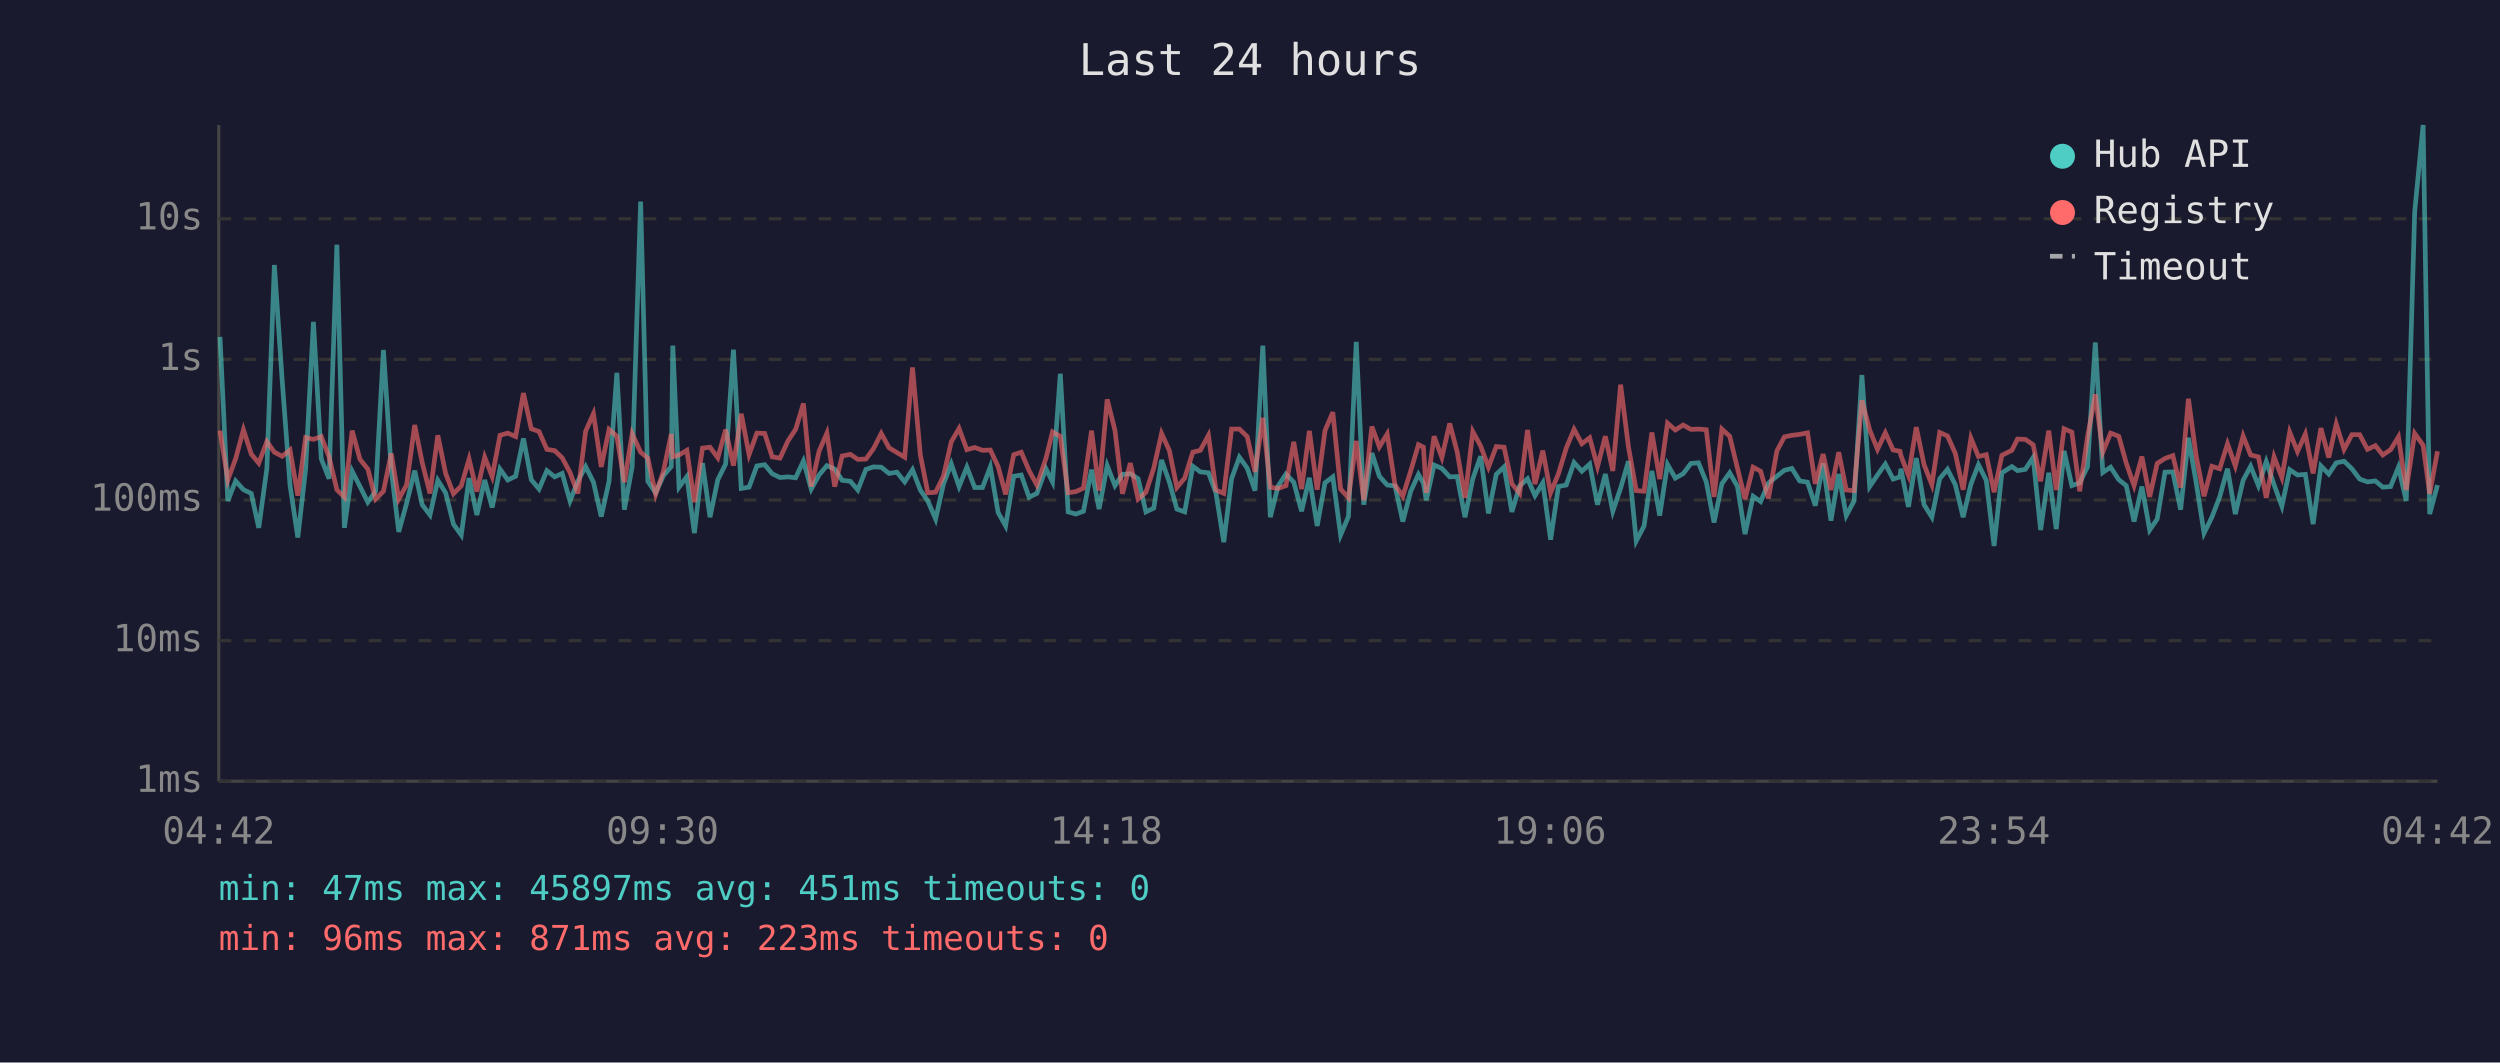
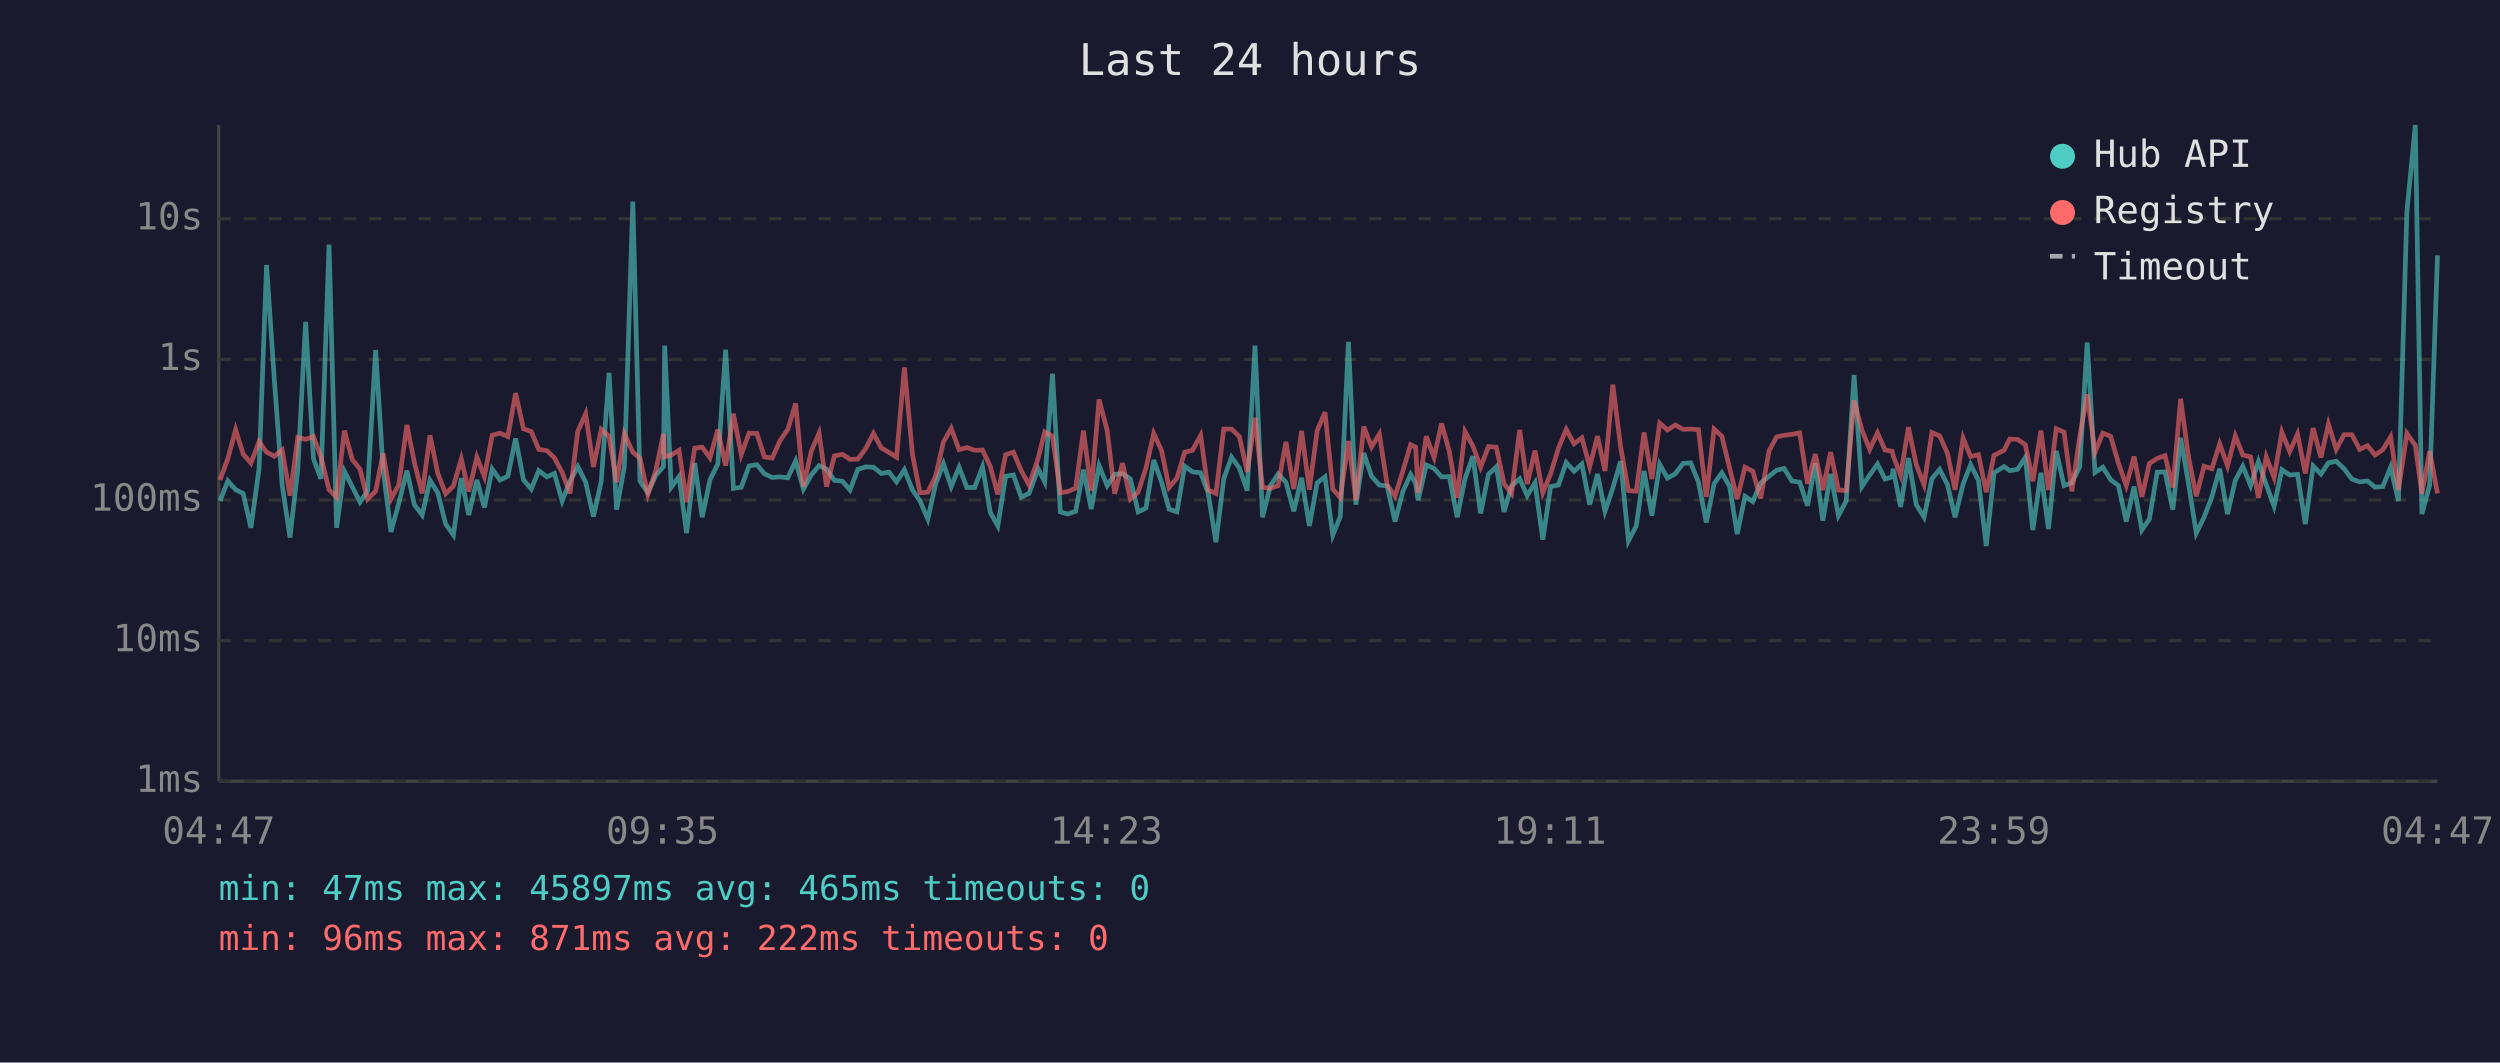
<svg xmlns="http://www.w3.org/2000/svg" viewBox="0 0 800 340" font-family="monospace" font-size="12">
  <rect width="800" height="340" fill="#1a1a2e" />
  <text x="400" y="24" fill="#e0e0e0" font-size="14" text-anchor="middle">Last 24 hours</text>
  <line x1="70" y1="40" x2="70" y2="250" stroke="#444" stroke-width="1" />
  <line x1="70" y1="250" x2="780" y2="250" stroke="#444" stroke-width="1" />
  <line x1="70" y1="250" x2="780" y2="250" stroke="#333" stroke-width="1" stroke-dasharray="4" />
  <text x="65" y="250" fill="#888" text-anchor="end" dominant-baseline="middle">1ms</text>
  <line x1="70" y1="205" x2="780" y2="205" stroke="#333" stroke-width="1" stroke-dasharray="4" />
  <text x="65" y="205" fill="#888" text-anchor="end" dominant-baseline="middle">10ms</text>
  <line x1="70" y1="160" x2="780" y2="160" stroke="#333" stroke-width="1" stroke-dasharray="4" />
  <text x="65" y="160" fill="#888" text-anchor="end" dominant-baseline="middle">100ms</text>
  <line x1="70" y1="115" x2="780" y2="115" stroke="#333" stroke-width="1" stroke-dasharray="4" />
  <text x="65" y="115" fill="#888" text-anchor="end" dominant-baseline="middle">1s</text>
  <line x1="70" y1="70" x2="780" y2="70" stroke="#333" stroke-width="1" stroke-dasharray="4" />
  <text x="65" y="70" fill="#888" text-anchor="end" dominant-baseline="middle">10s</text>
-   <text x="70" y="270" fill="#888" text-anchor="middle">04:42</text>
-   <text x="212" y="270" fill="#888" text-anchor="middle">09:30</text>
-   <text x="354" y="270" fill="#888" text-anchor="middle">14:18</text>
-   <text x="496" y="270" fill="#888" text-anchor="middle">19:06</text>
-   <text x="638" y="270" fill="#888" text-anchor="middle">23:54</text>
-   <text x="780" y="270" fill="#888" text-anchor="middle">04:42</text>
-   <polyline points="70.4,107.8 72.9,160.3 75.4,153.9 77.9,156.7 80.4,157.9 82.8,168.9 85.4,149.9 87.8,84.8 90.3,121.8 92.8,155.2 95.3,172.0 97.8,150.1 100.3,103.0 102.8,146.8 105.3,153.2 107.8,78.3 110.2,168.9 112.7,150.8 115.2,155.7 117.7,160.7 120.2,157.2 122.7,112.0 125.2,150.3 127.6,170.2 130.1,161.1 132.7,150.6 135.1,161.5 137.6,164.8 140.1,153.7 142.6,157.7 145.1,167.7 147.6,171.2 150.1,153.0 152.6,164.8 155.1,153.6 157.5,162.4 160.0,150.1 162.5,153.6 165.0,152.4 167.5,140.3 170.0,153.5 172.5,156.5 175.0,150.6 177.5,152.6 179.9,151.5 182.4,160.3 184.9,154.0 187.4,149.3 189.9,154.3 192.4,165.3 194.9,154.0 197.4,119.3 199.8,163.1 202.3,149.3 205.0,64.5 207.3,154.0 209.8,157.7 212.3,152.2 214.8,149.3 215.3,110.6 217.3,155.9 219.8,152.5 222.2,170.6 224.8,148.2 227.2,165.5 229.7,153.5 232.2,148.5 234.7,111.9 237.2,156.3 239.7,155.9 242.2,149.1 244.7,148.7 247.1,151.6 249.6,152.8 252.2,152.6 254.6,152.9 257.1,147.5 259.6,156.5 262.1,152.0 264.6,149.0 267.1,150.1 269.5,153.7 272.1,154.0 274.5,156.8 277.1,150.2 279.5,149.4 282.0,149.5 284.5,151.5 287.0,151.1 289.5,154.2 292.0,150.3 294.5,156.8 296.9,160.3 299.4,166.1 301.9,154.9 304.4,148.4 306.9,155.7 309.4,149.5 311.9,156.0 314.4,156.0 316.9,149.4 319.4,164.0 321.8,168.3 324.4,152.4 326.8,152.0 329.3,159.1 331.8,157.9 334.7,150.0 336.8,154.2 339.3,119.6 341.8,163.8 344.3,164.5 346.7,163.6 349.3,150.3 351.7,162.9 354.3,149.0 356.8,155.4 359.2,151.8 361.7,151.6 364.2,153.2 366.7,163.8 369.2,162.6 371.7,147.2 374.2,154.3 376.6,162.9 379.1,163.8 381.7,149.2 384.1,151.0 386.7,151.3 389.1,157.7 391.6,173.5 394.1,153.2 396.6,146.3 399.1,149.8 401.6,157.0 404.1,110.6 406.5,165.5 409.0,155.5 411.5,151.7 414.0,154.3 416.5,163.6 419.0,152.9 421.5,168.3 424.0,154.5 426.5,152.6 429.0,171.2 431.5,165.3 434.0,109.4 436.4,161.5 439.0,145.0 441.4,152.4 443.9,155.2 446.4,155.5 448.9,166.9 451.4,157.3 453.9,151.8 455.5,154.6 456.4,160.1 458.9,148.8 461.4,149.9 463.9,152.6 466.3,152.5 468.8,165.5 471.3,153.2 473.8,146.0 476.3,164.3 478.8,151.8 481.3,149.4 483.8,163.8 486.3,155.5 488.8,153.2 491.2,158.6 493.7,154.5 496.2,172.7 498.7,155.7 501.2,155.2 503.7,148.0 506.2,150.8 508.7,148.5 511.2,161.5 513.7,151.7 516.1,163.6 518.6,156.2 521.1,147.6 523.6,173.1 526.1,168.3 528.6,150.7 531.1,165.0 533.6,148.6 536.1,153.0 538.6,151.6 541.1,148.3 543.5,148.1 546.0,154.2 548.5,167.2 551.0,154.8 553.5,151.3 556.0,155.7 558.4,170.9 561.0,158.8 563.4,160.5 565.9,154.6 568.6,152.4 571.0,150.5 573.4,149.9 575.9,153.9 578.4,154.3 580.9,161.8 583.4,148.3 585.9,166.6 588.4,151.7 590.8,165.0 593.3,160.3 595.8,120.0 598.3,155.7 600.8,152.0 603.3,148.5 605.8,153.3 608.0,152.6 608.3,150.0 610.7,162.2 613.2,146.6 615.7,161.5 618.2,165.5 620.7,153.2 623.2,150.2 625.7,155.1 628.2,165.5 630.7,154.9 633.1,148.7 635.6,153.7 638.1,174.7 640.6,151.3 643.8,149.3 645.6,150.6 648.1,150.2 650.6,146.4 653.0,169.6 655.6,151.3 658.0,169.3 660.5,144.3 663.0,155.4 665.5,154.5 668.0,149.4 670.5,109.6 672.9,151.2 675.4,149.5 678.0,153.5 680.4,155.4 682.9,166.9 685.4,155.7 687.9,169.6 690.3,166.1 692.8,151.1 695.3,151.0 697.8,163.1 700.3,140.1 702.8,154.6 705.3,170.6 707.8,165.5 710.3,159.0 712.8,150.0 715.3,164.5 717.8,153.7 720.2,149.2 722.7,155.4 725.2,147.7 727.7,155.1 730.2,162.0 732.7,150.3 735.2,152.0 737.7,151.8 740.2,167.7 742.7,149.1 745.2,151.7 747.6,148.1 750.1,147.6 752.6,150.0 755.1,153.3 757.6,154.2 760.1,153.9 762.5,155.9 765.0,155.7 767.5,149.5 770.0,160.3 772.7,67.8 775.4,40.0 777.5,164.5 780.0,155.2" fill="none" stroke="#4ecdc4" stroke-width="1.5" opacity="0.6" />
-   <polyline points="70.4,137.8 72.9,153.6 75.4,146.8 77.9,137.5 80.4,145.3 82.8,148.2 85.4,141.3 87.8,144.7 90.3,146.0 92.8,144.0 95.3,158.6 97.8,140.0 100.3,140.6 102.8,139.7 105.3,146.2 107.8,156.7 110.2,159.1 112.7,137.8 115.2,147.0 117.7,150.1 120.2,159.7 122.7,157.2 125.2,145.1 127.6,159.7 130.1,155.2 132.7,136.0 135.1,148.0 137.6,157.9 140.1,139.3 142.6,151.5 145.1,158.0 147.6,155.5 150.1,146.9 152.6,157.3 155.1,146.3 157.5,152.5 160.0,139.3 162.5,138.6 165.0,139.7 167.5,125.8 170.0,137.2 172.5,138.1 175.0,143.8 177.5,144.2 179.9,146.5 182.4,151.2 184.9,157.9 187.4,138.0 189.9,132.4 192.4,149.4 194.9,137.4 197.4,139.6 199.8,154.3 202.3,138.8 205.0,144.7 207.3,146.6 209.8,158.2 212.3,150.8 214.8,138.9 215.3,146.2 217.3,145.6 219.8,144.1 222.2,160.7 224.8,143.4 227.2,143.1 229.7,146.5 232.2,137.5 234.7,149.0 237.2,132.4 239.7,145.5 242.2,138.6 244.7,138.7 247.1,146.2 249.6,146.6 252.2,141.0 254.6,137.4 257.1,129.1 259.6,155.7 262.1,144.4 264.6,138.6 267.1,155.7 269.5,145.9 272.1,145.4 274.5,147.0 277.1,146.9 279.5,143.6 282.0,138.7 284.5,143.3 287.0,144.8 289.5,146.3 292.0,117.6 294.5,145.5 296.9,157.7 299.4,157.5 301.9,152.4 304.4,141.4 306.9,137.1 309.4,143.9 311.9,143.2 314.4,144.1 316.9,144.0 319.4,149.3 321.8,158.2 324.4,145.5 326.8,144.7 329.3,150.6 331.8,155.2 334.7,146.7 336.8,138.2 339.3,139.6 341.8,157.7 344.3,157.3 346.7,156.2 349.3,137.8 351.7,157.0 354.3,127.8 356.8,137.8 359.2,158.0 361.7,148.2 364.2,159.7 366.7,157.5 369.2,149.8 371.7,138.7 374.2,144.2 376.6,156.0 379.1,153.0 381.7,144.7 384.1,144.1 386.7,139.3 389.1,156.8 391.6,157.9 394.1,137.3 396.6,137.3 399.1,139.7 401.6,151.0 404.1,133.7 406.5,155.9 409.0,156.3 411.5,155.4 414.0,141.4 416.5,156.5 419.0,137.9 421.5,156.7 424.0,137.8 426.5,131.9 429.0,156.5 431.5,159.3 434.0,141.1 436.4,160.1 439.0,136.5 441.4,143.0 443.9,138.9 446.4,155.2 448.9,158.8 451.4,150.8 453.9,142.3 455.5,143.1 456.4,157.7 458.9,139.6 461.4,146.4 463.9,135.5 466.3,144.6 468.8,159.3 471.3,138.1 473.8,142.7 476.3,149.5 478.8,142.9 481.3,143.1 483.8,154.8 486.3,157.9 488.8,137.6 491.2,154.9 493.7,144.2 496.2,157.7 498.7,151.6 501.2,143.4 503.7,137.4 506.2,142.0 508.7,140.1 511.2,149.3 513.7,139.6 516.1,150.7 518.6,123.1 521.1,143.0 523.6,157.0 526.1,157.2 528.6,138.4 531.1,153.3 533.6,135.4 536.1,137.6 538.6,136.0 541.1,137.4 543.5,137.3 546.0,137.5 548.5,159.0 551.0,137.3 553.5,139.6 556.0,149.9 558.4,159.7 561.0,149.5 563.4,150.8 565.9,159.5 568.6,144.3 571.0,139.8 573.4,139.3 575.9,139.0 578.4,138.5 580.9,154.8 583.4,145.3 585.9,156.8 588.4,144.7 590.8,156.8 593.3,157.0 595.8,128.1 598.3,137.6 600.8,143.8 603.3,138.5 605.8,144.0 608.0,144.4 608.3,145.8 610.7,152.1 613.2,136.7 615.7,148.7 618.2,155.1 620.7,138.4 623.2,139.5 625.7,145.1 628.2,156.7 630.7,140.2 633.1,146.1 635.6,145.5 638.1,157.5 640.6,145.7 643.8,144.1 645.6,140.5 648.1,140.6 650.6,142.3 653.0,154.0 655.6,137.8 658.0,156.8 660.5,137.2 663.0,138.3 665.5,157.2 668.0,139.8 670.5,126.2 672.9,144.7 675.4,138.6 678.0,139.6 680.4,148.2 682.9,155.4 685.4,146.1 687.9,159.0 690.3,148.3 692.8,146.7 695.3,145.8 697.8,156.0 700.3,127.6 702.8,146.1 705.3,158.8 707.8,149.2 710.3,150.0 712.8,142.0 715.3,149.1 717.8,139.5 720.2,145.6 722.7,146.2 725.2,159.3 727.7,146.2 730.2,152.8 732.7,138.3 735.2,144.5 737.7,138.9 740.2,151.5 742.7,137.0 745.2,146.4 747.6,135.7 750.1,143.8 752.6,139.1 755.1,139.1 757.6,143.8 760.1,142.6 762.5,145.6 765.0,143.9 767.5,139.8 770.0,156.8 772.7,138.7 775.4,142.5 777.5,158.0 780.0,144.4" fill="none" stroke="#ff6b6b" stroke-width="1.5" opacity="0.6" />
+   <text x="70" y="270" fill="#888" text-anchor="middle">04:47</text>
+   <text x="212" y="270" fill="#888" text-anchor="middle">09:35</text>
+   <text x="354" y="270" fill="#888" text-anchor="middle">14:23</text>
+   <text x="496" y="270" fill="#888" text-anchor="middle">19:11</text>
+   <text x="638" y="270" fill="#888" text-anchor="middle">23:59</text>
+   <text x="780" y="270" fill="#888" text-anchor="middle">04:47</text>
+   <polyline points="70.4,160.3 72.9,153.9 75.4,156.7 77.8,157.9 80.3,168.9 82.9,149.9 85.3,84.8 87.8,121.8 90.3,155.2 92.8,172.0 95.3,150.1 97.8,103.0 100.3,146.8 102.7,153.2 105.3,78.3 107.7,168.9 110.2,150.8 112.7,155.7 115.2,160.7 117.6,157.2 120.2,112.0 122.6,150.3 125.1,170.2 127.6,161.1 130.2,150.6 132.6,161.5 135.1,164.8 137.6,153.7 140.1,157.7 142.6,167.7 145.1,171.2 147.6,153.0 150.0,164.8 152.6,153.6 155.0,162.4 157.5,150.1 160.0,153.6 162.5,152.4 165.0,140.3 167.5,153.5 170.0,156.5 172.4,150.6 175.0,152.6 177.4,151.5 179.9,160.3 182.4,154.0 184.9,149.3 187.4,154.3 189.9,165.3 192.4,154.0 194.9,119.3 197.3,163.1 199.8,149.3 202.5,64.5 204.8,154.0 207.3,157.7 209.8,152.2 212.3,149.3 212.7,110.6 214.8,155.9 217.3,152.5 219.7,170.6 222.3,148.2 224.7,165.5 227.2,153.5 229.7,148.5 232.2,111.9 234.7,156.3 237.2,155.9 239.7,149.1 242.2,148.7 244.6,151.6 247.1,152.8 249.6,152.6 252.1,152.9 254.6,147.5 257.1,156.5 259.6,152.0 262.1,149.0 264.5,150.1 267.0,153.7 269.6,154.0 272.0,156.8 274.5,150.2 277.0,149.4 279.5,149.5 282.0,151.5 284.5,151.1 286.9,154.2 289.4,150.3 292.0,156.8 294.4,160.3 296.9,166.1 299.4,154.9 301.9,148.4 304.4,155.7 306.9,149.5 309.4,156.0 311.9,156.0 314.4,149.4 316.9,164.0 319.3,168.3 321.8,152.4 324.3,152.0 326.8,159.1 329.3,157.9 332.2,150.0 334.3,154.2 336.8,119.6 339.3,163.8 341.7,164.5 344.2,163.6 346.7,150.3 349.2,162.9 351.7,149.0 354.3,155.4 356.7,151.8 359.2,151.6 361.7,153.2 364.2,163.8 366.7,162.6 369.2,147.2 371.7,154.3 374.1,162.9 376.6,163.8 379.1,149.2 381.6,151.0 384.2,151.3 386.6,157.7 389.1,173.5 391.6,153.2 394.1,146.3 396.6,149.8 399.1,157.0 401.6,110.6 404.0,165.5 406.5,155.5 409.0,151.7 411.5,154.3 414.0,163.6 416.5,152.9 419.0,168.3 421.5,154.5 424.0,152.6 426.5,171.2 428.9,165.3 431.5,109.4 433.9,161.5 436.4,145.0 438.9,152.4 441.4,155.2 443.9,155.5 446.4,166.9 448.9,157.3 451.4,151.8 453.0,154.6 453.8,160.1 456.4,148.8 458.9,149.9 461.3,152.6 463.8,152.5 466.3,165.5 468.8,153.2 471.3,146.0 473.8,164.3 476.3,151.8 478.8,149.4 481.3,163.8 483.7,155.5 486.3,153.2 488.7,158.6 491.2,154.5 493.7,172.7 496.2,155.7 498.7,155.2 501.2,148.0 503.7,150.8 506.2,148.5 508.7,161.5 511.2,151.7 513.6,163.6 516.1,156.2 518.6,147.6 521.1,173.1 523.6,168.3 526.1,150.7 528.6,165.0 531.1,148.6 533.6,153.0 536.1,151.6 538.6,148.3 541.0,148.1 543.5,154.2 546.0,167.2 548.5,154.8 551.0,151.3 553.5,155.7 555.9,170.9 558.4,158.8 560.9,160.5 563.4,154.6 566.1,152.4 568.5,150.5 570.9,149.9 573.4,153.9 575.9,154.3 578.4,161.8 580.9,148.3 583.3,166.6 585.8,151.7 588.3,165.0 590.8,160.3 593.3,120.0 595.8,155.7 598.3,152.0 600.8,148.5 603.2,153.3 605.5,152.6 605.8,150.0 608.2,162.2 610.7,146.6 613.2,161.5 615.7,165.5 618.2,153.2 620.7,150.2 623.2,155.1 625.6,165.5 628.2,154.9 630.6,148.7 633.1,153.7 635.6,174.7 638.1,151.3 641.3,149.3 643.1,150.6 645.6,150.2 648.1,146.4 650.5,169.6 653.1,151.3 655.5,169.3 658.0,144.3 660.5,155.4 663.0,154.5 665.5,149.4 667.9,109.6 670.4,151.2 672.9,149.5 675.4,153.5 677.9,155.4 680.4,166.9 682.9,155.7 685.4,169.6 687.8,166.1 690.3,151.1 692.8,151.0 695.3,163.1 697.8,140.1 700.3,154.6 702.8,170.6 705.3,165.5 707.8,159.0 710.3,150.0 712.8,164.5 715.3,153.7 717.7,149.2 720.2,155.4 722.7,147.7 725.2,155.1 727.7,162.0 730.2,150.3 732.7,152.0 735.2,151.8 737.7,167.7 740.2,149.1 742.7,151.7 745.1,148.1 747.6,147.6 750.1,150.0 752.6,153.3 755.1,154.2 757.6,153.9 760.0,155.9 762.5,155.7 765.0,149.5 767.5,160.3 770.2,67.8 772.9,40.0 775.0,164.5 777.5,155.2 780.0,81.7" fill="none" stroke="#4ecdc4" stroke-width="1.5" opacity="0.6" />
+   <polyline points="70.4,153.6 72.9,146.8 75.4,137.5 77.8,145.3 80.3,148.2 82.9,141.3 85.3,144.7 87.8,146.0 90.3,144.0 92.8,158.6 95.3,140.0 97.8,140.6 100.3,139.7 102.7,146.2 105.3,156.7 107.7,159.1 110.2,137.8 112.7,147.0 115.2,150.1 117.6,159.7 120.2,157.2 122.6,145.1 125.1,159.7 127.6,155.2 130.2,136.0 132.6,148.0 135.1,157.9 137.6,139.3 140.1,151.5 142.6,158.0 145.1,155.5 147.6,146.9 150.0,157.3 152.6,146.3 155.0,152.5 157.5,139.3 160.0,138.6 162.5,139.7 165.0,125.8 167.5,137.2 170.0,138.1 172.4,143.8 175.0,144.2 177.4,146.5 179.9,151.2 182.4,157.9 184.9,138.0 187.4,132.4 189.9,149.4 192.4,137.4 194.9,139.6 197.3,154.3 199.8,138.8 202.5,144.7 204.8,146.6 207.3,158.2 209.8,150.8 212.3,138.9 212.7,146.2 214.8,145.6 217.3,144.1 219.7,160.7 222.3,143.4 224.7,143.1 227.2,146.5 229.7,137.5 232.2,149.0 234.7,132.4 237.2,145.5 239.7,138.6 242.2,138.7 244.6,146.2 247.1,146.6 249.6,141.0 252.1,137.4 254.6,129.1 257.1,155.7 259.6,144.4 262.1,138.6 264.5,155.7 267.0,145.9 269.6,145.4 272.0,147.0 274.5,146.9 277.0,143.6 279.5,138.7 282.0,143.3 284.5,144.8 286.9,146.3 289.4,117.6 292.0,145.5 294.4,157.7 296.9,157.5 299.4,152.4 301.9,141.4 304.4,137.1 306.9,143.9 309.4,143.2 311.9,144.1 314.4,144.0 316.9,149.3 319.3,158.2 321.8,145.5 324.3,144.7 326.8,150.6 329.3,155.2 332.2,146.7 334.3,138.2 336.8,139.6 339.3,157.7 341.7,157.3 344.2,156.2 346.7,137.8 349.2,157.0 351.7,127.8 354.3,137.8 356.7,158.0 359.2,148.2 361.7,159.7 364.2,157.5 366.7,149.8 369.2,138.7 371.7,144.2 374.1,156.0 376.6,153.0 379.1,144.7 381.6,144.1 384.2,139.3 386.6,156.8 389.1,157.9 391.6,137.3 394.1,137.3 396.6,139.7 399.1,151.0 401.6,133.7 404.0,155.9 406.5,156.3 409.0,155.4 411.5,141.4 414.0,156.5 416.5,137.9 419.0,156.7 421.5,137.8 424.0,131.9 426.5,156.5 428.9,159.3 431.5,141.1 433.9,160.1 436.4,136.5 438.9,143.0 441.4,138.9 443.9,155.2 446.4,158.8 448.9,150.8 451.4,142.3 453.0,143.1 453.8,157.7 456.4,139.6 458.9,146.4 461.3,135.5 463.8,144.6 466.3,159.3 468.8,138.1 471.3,142.7 473.8,149.5 476.3,142.9 478.8,143.1 481.3,154.8 483.7,157.9 486.3,137.6 488.7,154.9 491.2,144.2 493.7,157.7 496.2,151.6 498.7,143.4 501.2,137.4 503.7,142.0 506.2,140.1 508.7,149.3 511.2,139.6 513.6,150.7 516.1,123.1 518.6,143.0 521.1,157.0 523.6,157.2 526.1,138.4 528.6,153.3 531.1,135.4 533.6,137.6 536.1,136.0 538.6,137.4 541.0,137.3 543.5,137.5 546.0,159.0 548.5,137.3 551.0,139.6 553.5,149.9 555.9,159.7 558.4,149.5 560.9,150.8 563.4,159.5 566.1,144.3 568.5,139.8 570.9,139.3 573.4,139.0 575.9,138.5 578.4,154.8 580.9,145.3 583.3,156.8 585.8,144.7 588.3,156.8 590.8,157.0 593.3,128.1 595.8,137.6 598.3,143.8 600.8,138.5 603.2,144.0 605.5,144.4 605.8,145.8 608.2,152.1 610.7,136.7 613.2,148.7 615.7,155.1 618.2,138.4 620.7,139.5 623.2,145.1 625.6,156.7 628.2,140.2 630.6,146.1 633.1,145.5 635.6,157.5 638.1,145.7 641.3,144.1 643.1,140.5 645.6,140.6 648.1,142.3 650.5,154.0 653.1,137.8 655.5,156.8 658.0,137.2 660.5,138.3 663.0,157.2 665.5,139.8 667.9,126.2 670.4,144.7 672.9,138.6 675.4,139.6 677.9,148.2 680.4,155.4 682.9,146.1 685.4,159.0 687.8,148.3 690.3,146.7 692.8,145.8 695.3,156.0 697.8,127.6 700.3,146.1 702.8,158.8 705.3,149.2 707.8,150.0 710.3,142.0 712.8,149.1 715.3,139.5 717.7,145.6 720.2,146.2 722.7,159.3 725.2,146.2 727.7,152.8 730.2,138.3 732.7,144.5 735.2,138.9 737.7,151.5 740.2,137.0 742.7,146.4 745.1,135.7 747.6,143.8 750.1,139.1 752.6,139.1 755.1,143.8 757.6,142.6 760.0,145.6 762.5,143.9 765.0,139.8 767.5,156.8 770.2,138.7 772.9,142.5 775.0,158.0 777.5,144.4 780.0,157.9" fill="none" stroke="#ff6b6b" stroke-width="1.5" opacity="0.6" />
  <circle cx="660" cy="50" r="4" fill="#4ecdc4" />
  <text x="670" y="50" fill="#e0e0e0" dominant-baseline="middle">Hub API</text>
  <circle cx="660" cy="68" r="4" fill="#ff6b6b" />
  <text x="670" y="68" fill="#e0e0e0" dominant-baseline="middle">Registry</text>
  <line x1="656" y1="82" x2="664" y2="82" stroke="#e0e0e0" stroke-width="1.5" stroke-dasharray="4,3" opacity="0.7" />
  <text x="670" y="86" fill="#e0e0e0" dominant-baseline="middle">Timeout</text>
-   <text x="70" y="288" fill="#4ecdc4" font-size="11">min: 47ms  max: 45897ms  avg: 451ms  timeouts: 0</text>
-   <text x="70" y="304" fill="#ff6b6b" font-size="11">min: 96ms  max: 871ms  avg: 223ms  timeouts: 0</text>
+   <text x="70" y="288" fill="#4ecdc4" font-size="11">min: 47ms  max: 45897ms  avg: 465ms  timeouts: 0</text>
+   <text x="70" y="304" fill="#ff6b6b" font-size="11">min: 96ms  max: 871ms  avg: 222ms  timeouts: 0</text>
</svg>
